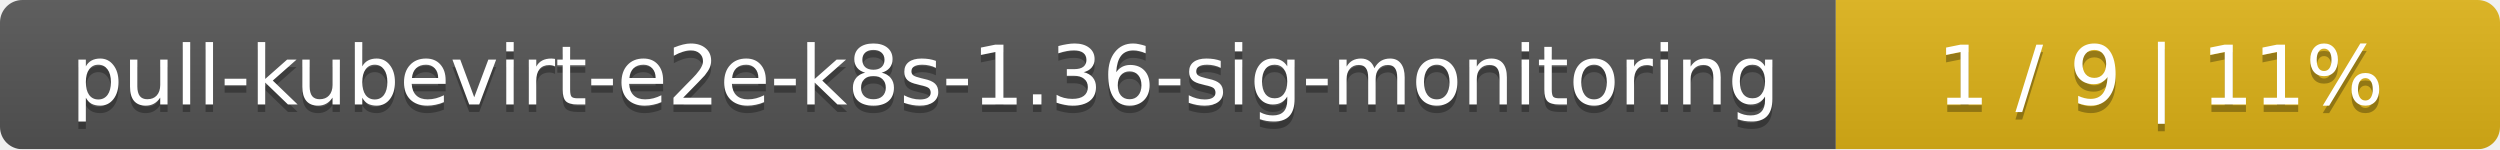
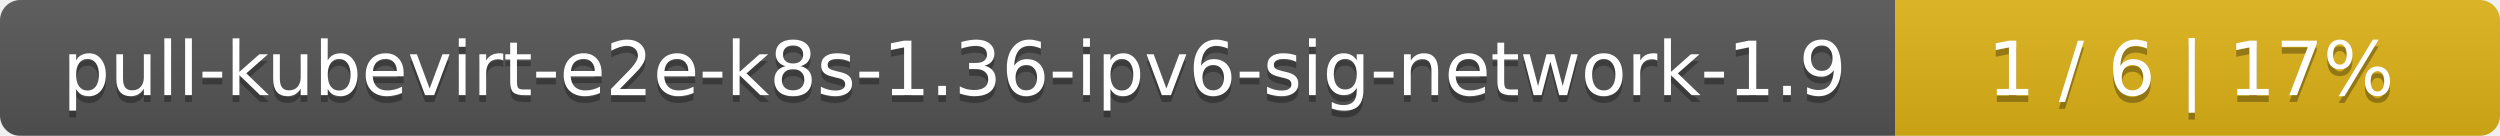
- <svg xmlns="http://www.w3.org/2000/svg" width="335" height="20">
+ <svg xmlns="http://www.w3.org/2000/svg" width="368" height="20">
  <linearGradient id="smooth" x2="0" y2="100%">
    <stop offset="0" stop-color="#bbb" stop-opacity=".1" />
    <stop offset="1" stop-opacity=".1" />
  </linearGradient>
  <mask id="round">
-     <rect width="335" height="20" rx="3" fill="#fff" />
+     <rect width="368" height="20" rx="3" fill="#fff" />
  </mask>
  <g mask="url(#round)">
-     <rect width="246" height="20" fill="#555" />
-     <rect x="246" width="89" height="20" fill="#dfb317" />
-     <rect width="335" height="20" fill="url(#smooth)" />
+     <rect width="279" height="20" fill="#555" />
+     <rect x="279" width="89" height="20" fill="#dfb317" />
+     <rect width="368" height="20" fill="url(#smooth)" />
  </g>
  <g fill="#fff" text-anchor="middle" font-family="DejaVu Sans,Verdana,Geneva,sans-serif" font-size="11">
-     <text x="124" y="15" fill="#010101" fill-opacity=".3">pull-kubevirt-e2e-k8s-1.36-sig-monitoring</text>
-     <text x="124" y="14">pull-kubevirt-e2e-k8s-1.36-sig-monitoring</text>
-     <text x="289.5" y="15" fill="#010101" fill-opacity=".3">1 / 9    |    11%</text>
-     <text x="289.5" y="14">1 / 9    |    11%</text>
+     <text x="140.5" y="15" fill="#010101" fill-opacity=".3">pull-kubevirt-e2e-k8s-1.36-ipv6-sig-network-1.9</text>
+     <text x="140.5" y="14">pull-kubevirt-e2e-k8s-1.36-ipv6-sig-network-1.9</text>
+     <text x="322.5" y="15" fill="#010101" fill-opacity=".3">1 / 6    |    17%</text>
+     <text x="322.5" y="14">1 / 6    |    17%</text>
  </g>
</svg>
